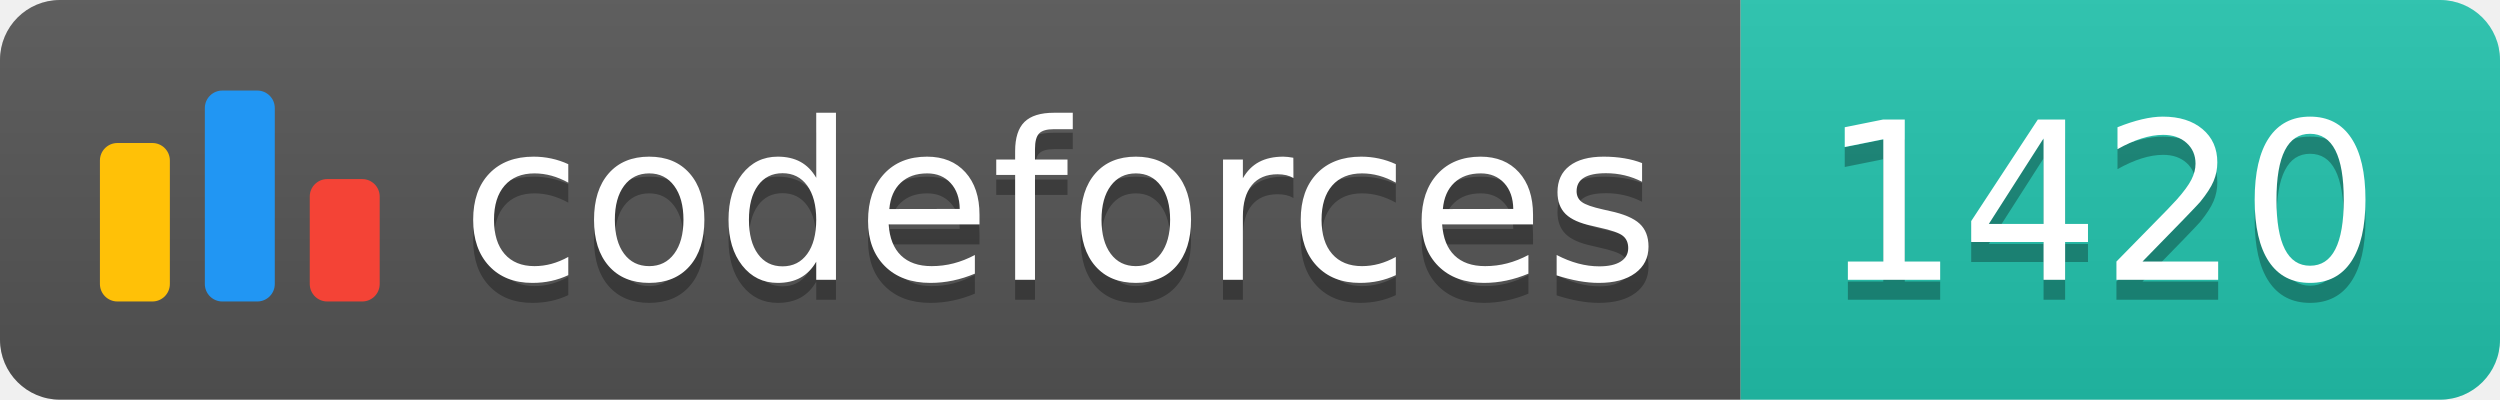
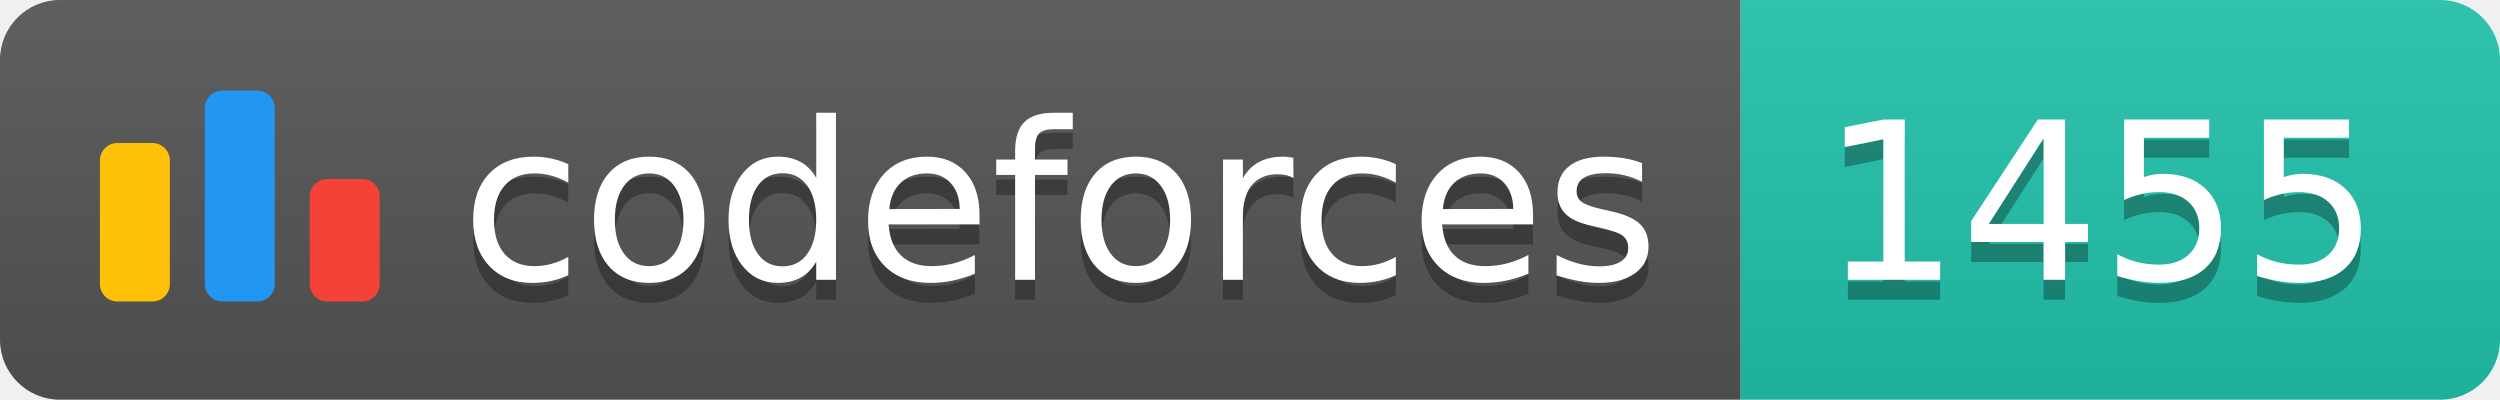
<svg xmlns="http://www.w3.org/2000/svg" width="125.1" height="20">
  <linearGradient id="smooth" x2="0" y2="100%">
    <stop offset="0" stop-color="#bbb" stop-opacity=".1" />
    <stop offset="1" stop-opacity=".1" />
  </linearGradient>
  <clipPath id="round">
    <rect width="125.1" height="20" rx="3" fill="#fff" />
  </clipPath>
  <g clip-path="url(#round)">
    <rect width="87.1" height="20" fill="#555" />
    <rect x="87.1" width="38.0" height="20" fill="#22C4AE" />
    <rect width="125.1" height="20" fill="url(#smooth)" />
  </g>
  <g fill="#fff" text-anchor="middle" font-family="DejaVu Sans,Verdana,Geneva,sans-serif" font-size="110">
    <svg x="5" y="3" class="logo" width="14" height="14" viewBox="0 0 32 25" fill="none">
      <rect y="6" width="8" height="18.125" rx="2" fill="#FFC107" />
      <rect x="24" y="10.125" width="8" height="14" rx="2" fill="#F44336" />
      <rect x="12" width="8" height="24.125" rx="2" fill="#2196F3" />
    </svg>
    <text x="530.5" y="150" fill="#010101" fill-opacity=".3" transform="scale(0.1)" textLength="601.0" lengthAdjust="spacing">codeforces
        </text>
    <text x="530.5" y="140" transform="scale(0.1)" textLength="601.0" lengthAdjust="spacing">codeforces</text>
-     <text x="1051.0" y="150" fill="#010101" fill-opacity=".3" transform="scale(0.1)" textLength="280.0" lengthAdjust="spacing">1420
+     <text x="1051.0" y="150" fill="#010101" fill-opacity=".3" transform="scale(0.1)" textLength="280.0" lengthAdjust="spacing">1455
        </text>
-     <text x="1051.0" y="140" transform="scale(0.1)" textLength="280.0" lengthAdjust="spacing">1420</text>
+     <text x="1051.0" y="140" transform="scale(0.1)" textLength="280.0" lengthAdjust="spacing">1455</text>
  </g>
</svg>
